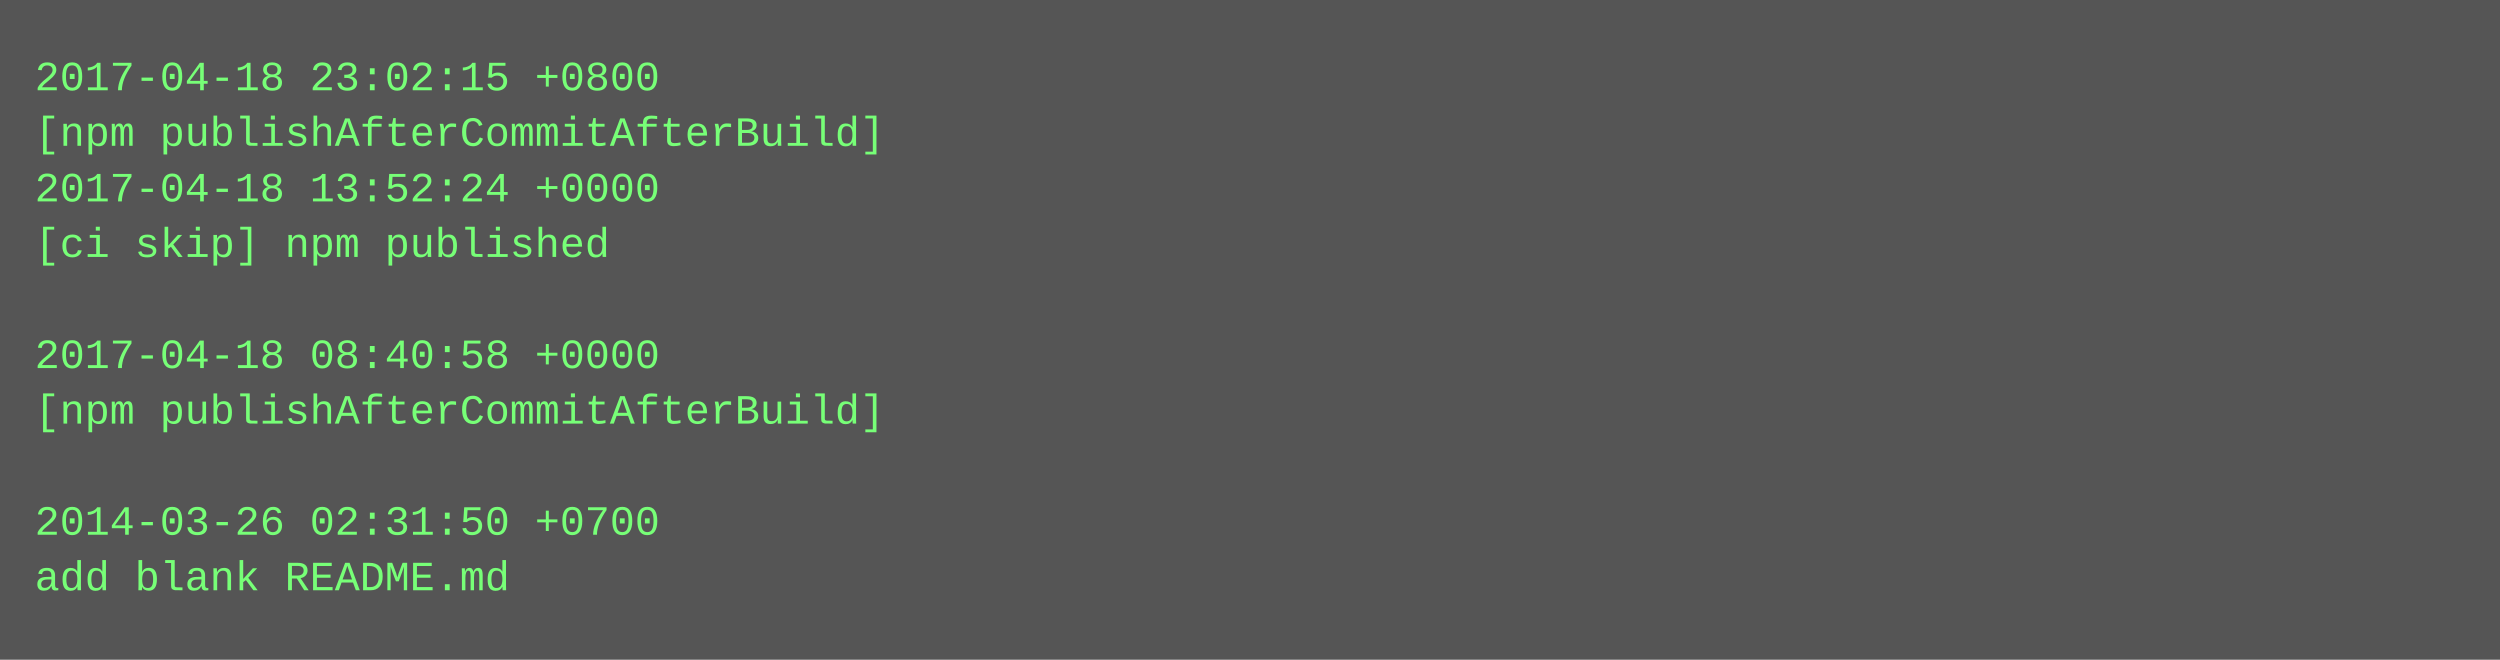
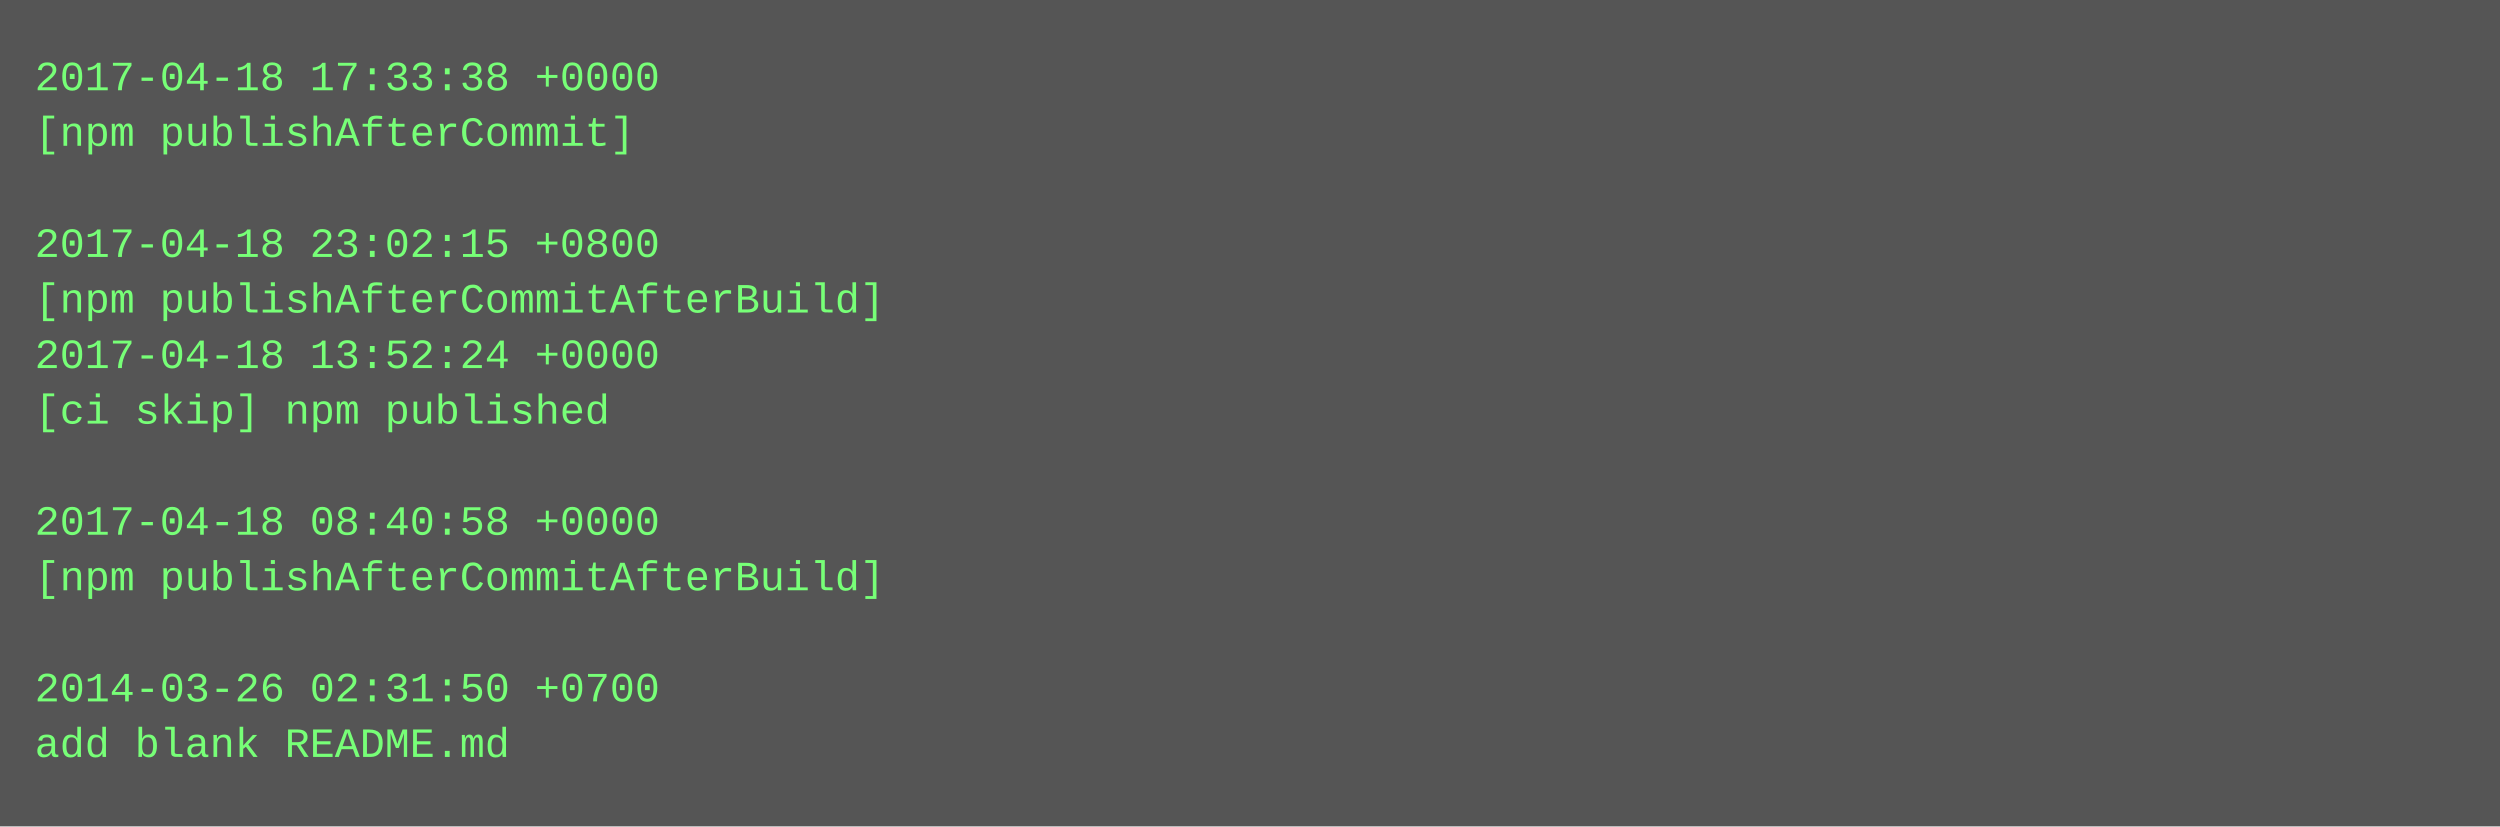
- <svg xmlns="http://www.w3.org/2000/svg" height="190" width="720">
-   <rect height="190" fill="#555" width="720" />
+ <svg xmlns="http://www.w3.org/2000/svg" height="238" width="720">
+   <rect height="238" fill="#555" width="720" />
  <text fill="#7f7" font-family="Courier New" font-size="12" xml:space="preserve">
-     <tspan x="10" y="26">2017-04-18 23:02:15 +0800</tspan>
-     <tspan x="10" y="42">[npm publishAfterCommitAfterBuild]</tspan>
-     <tspan x="10" y="58">2017-04-18 13:52:24 +0000</tspan>
-     <tspan x="10" y="74">[ci skip] npm published</tspan>
-     <tspan x="10" y="90" />
-     <tspan x="10" y="106">2017-04-18 08:40:58 +0000</tspan>
-     <tspan x="10" y="122">[npm publishAfterCommitAfterBuild]</tspan>
+     <tspan x="10" y="26">2017-04-18 17:33:38 +0000</tspan>
+     <tspan x="10" y="42">[npm publishAfterCommit]</tspan>
+     <tspan x="10" y="58" />
+     <tspan x="10" y="74">2017-04-18 23:02:15 +0800</tspan>
+     <tspan x="10" y="90">[npm publishAfterCommitAfterBuild]</tspan>
+     <tspan x="10" y="106">2017-04-18 13:52:24 +0000</tspan>
+     <tspan x="10" y="122">[ci skip] npm published</tspan>
    <tspan x="10" y="138" />
-     <tspan x="10" y="154">2014-03-26 02:31:50 +0700</tspan>
-     <tspan x="10" y="170">add blank README.md</tspan>
+     <tspan x="10" y="154">2017-04-18 08:40:58 +0000</tspan>
+     <tspan x="10" y="170">[npm publishAfterCommitAfterBuild]</tspan>
+     <tspan x="10" y="186" />
+     <tspan x="10" y="202">2014-03-26 02:31:50 +0700</tspan>
+     <tspan x="10" y="218">add blank README.md</tspan>
  </text>
</svg>
